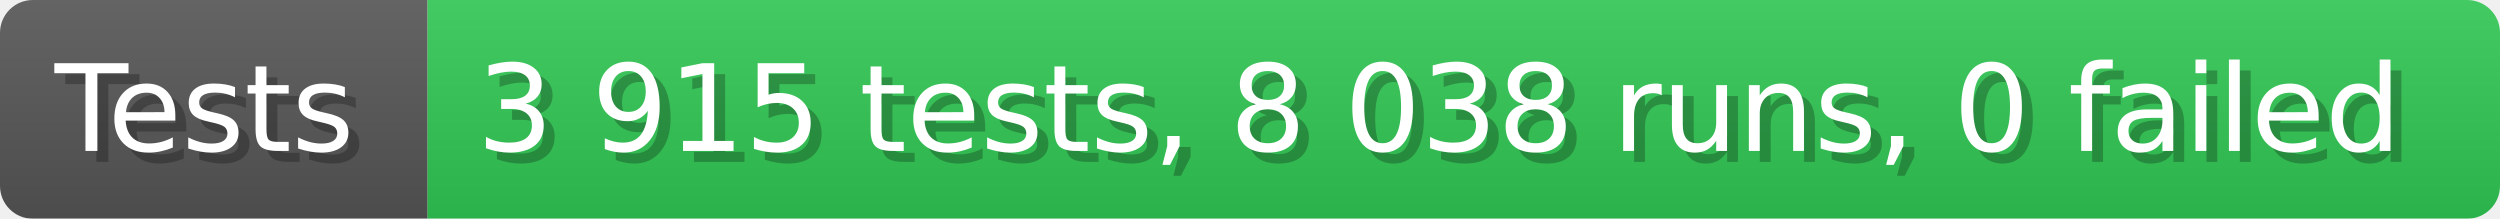
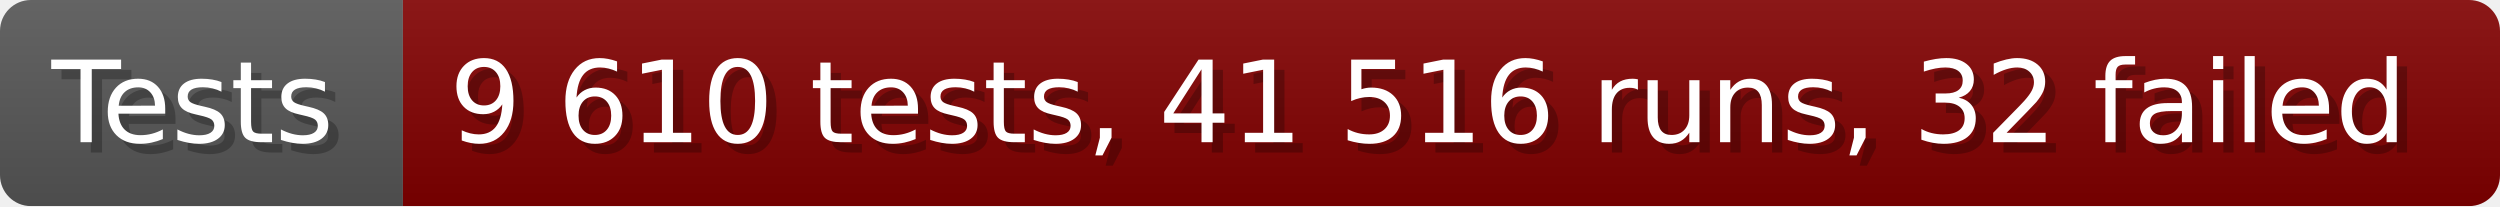
- <svg xmlns="http://www.w3.org/2000/svg" width="228.6" height="20" viewBox="0 0 2286 200" role="img" aria-label="Tests: 3 915 tests, 8 038 runs, 0 failed">
+ <svg xmlns="http://www.w3.org/2000/svg" width="242.6" height="20" viewBox="0 0 2426 200" role="img" aria-label="Tests: 9 610 tests, 41 516 runs, 32 failed">
  <linearGradient id="a" x2="0" y2="100%">
    <stop offset="0" stop-opacity=".1" stop-color="#EEE" />
    <stop offset="1" stop-opacity=".1" />
  </linearGradient>
  <mask id="m">
-     <rect width="2286" height="200" rx="30" fill="#FFF" />
+     <rect width="2426" height="200" rx="30" fill="#FFF" />
  </mask>
  <g mask="url(#m)">
    <rect width="391" height="200" fill="#555" />
-     <rect width="1895" height="200" fill="#31c653" x="391" />
-     <rect width="2286" height="200" fill="url(#a)" />
+     <rect width="2035" height="200" fill="#800000" x="391" />
+     <rect width="2426" height="200" fill="url(#a)" />
  </g>
  <g aria-hidden="true" fill="#fff" text-anchor="start" font-family="Verdana,DejaVu Sans,sans-serif" font-size="110">
    <text x="60" y="148" textLength="291" fill="#000" opacity="0.25">Tests</text>
    <text x="50" y="138" textLength="291">Tests</text>
-     <text x="446" y="148" textLength="1795" fill="#000" opacity="0.25">3 915 tests, 8 038 runs, 0 failed</text>
-     <text x="436" y="138" textLength="1795">3 915 tests, 8 038 runs, 0 failed</text>
+     <text x="446" y="148" textLength="1935" fill="#000" opacity="0.25">9 610 tests, 41 516 runs, 32 failed</text>
+     <text x="436" y="138" textLength="1935">9 610 tests, 41 516 runs, 32 failed</text>
  </g>
</svg>
